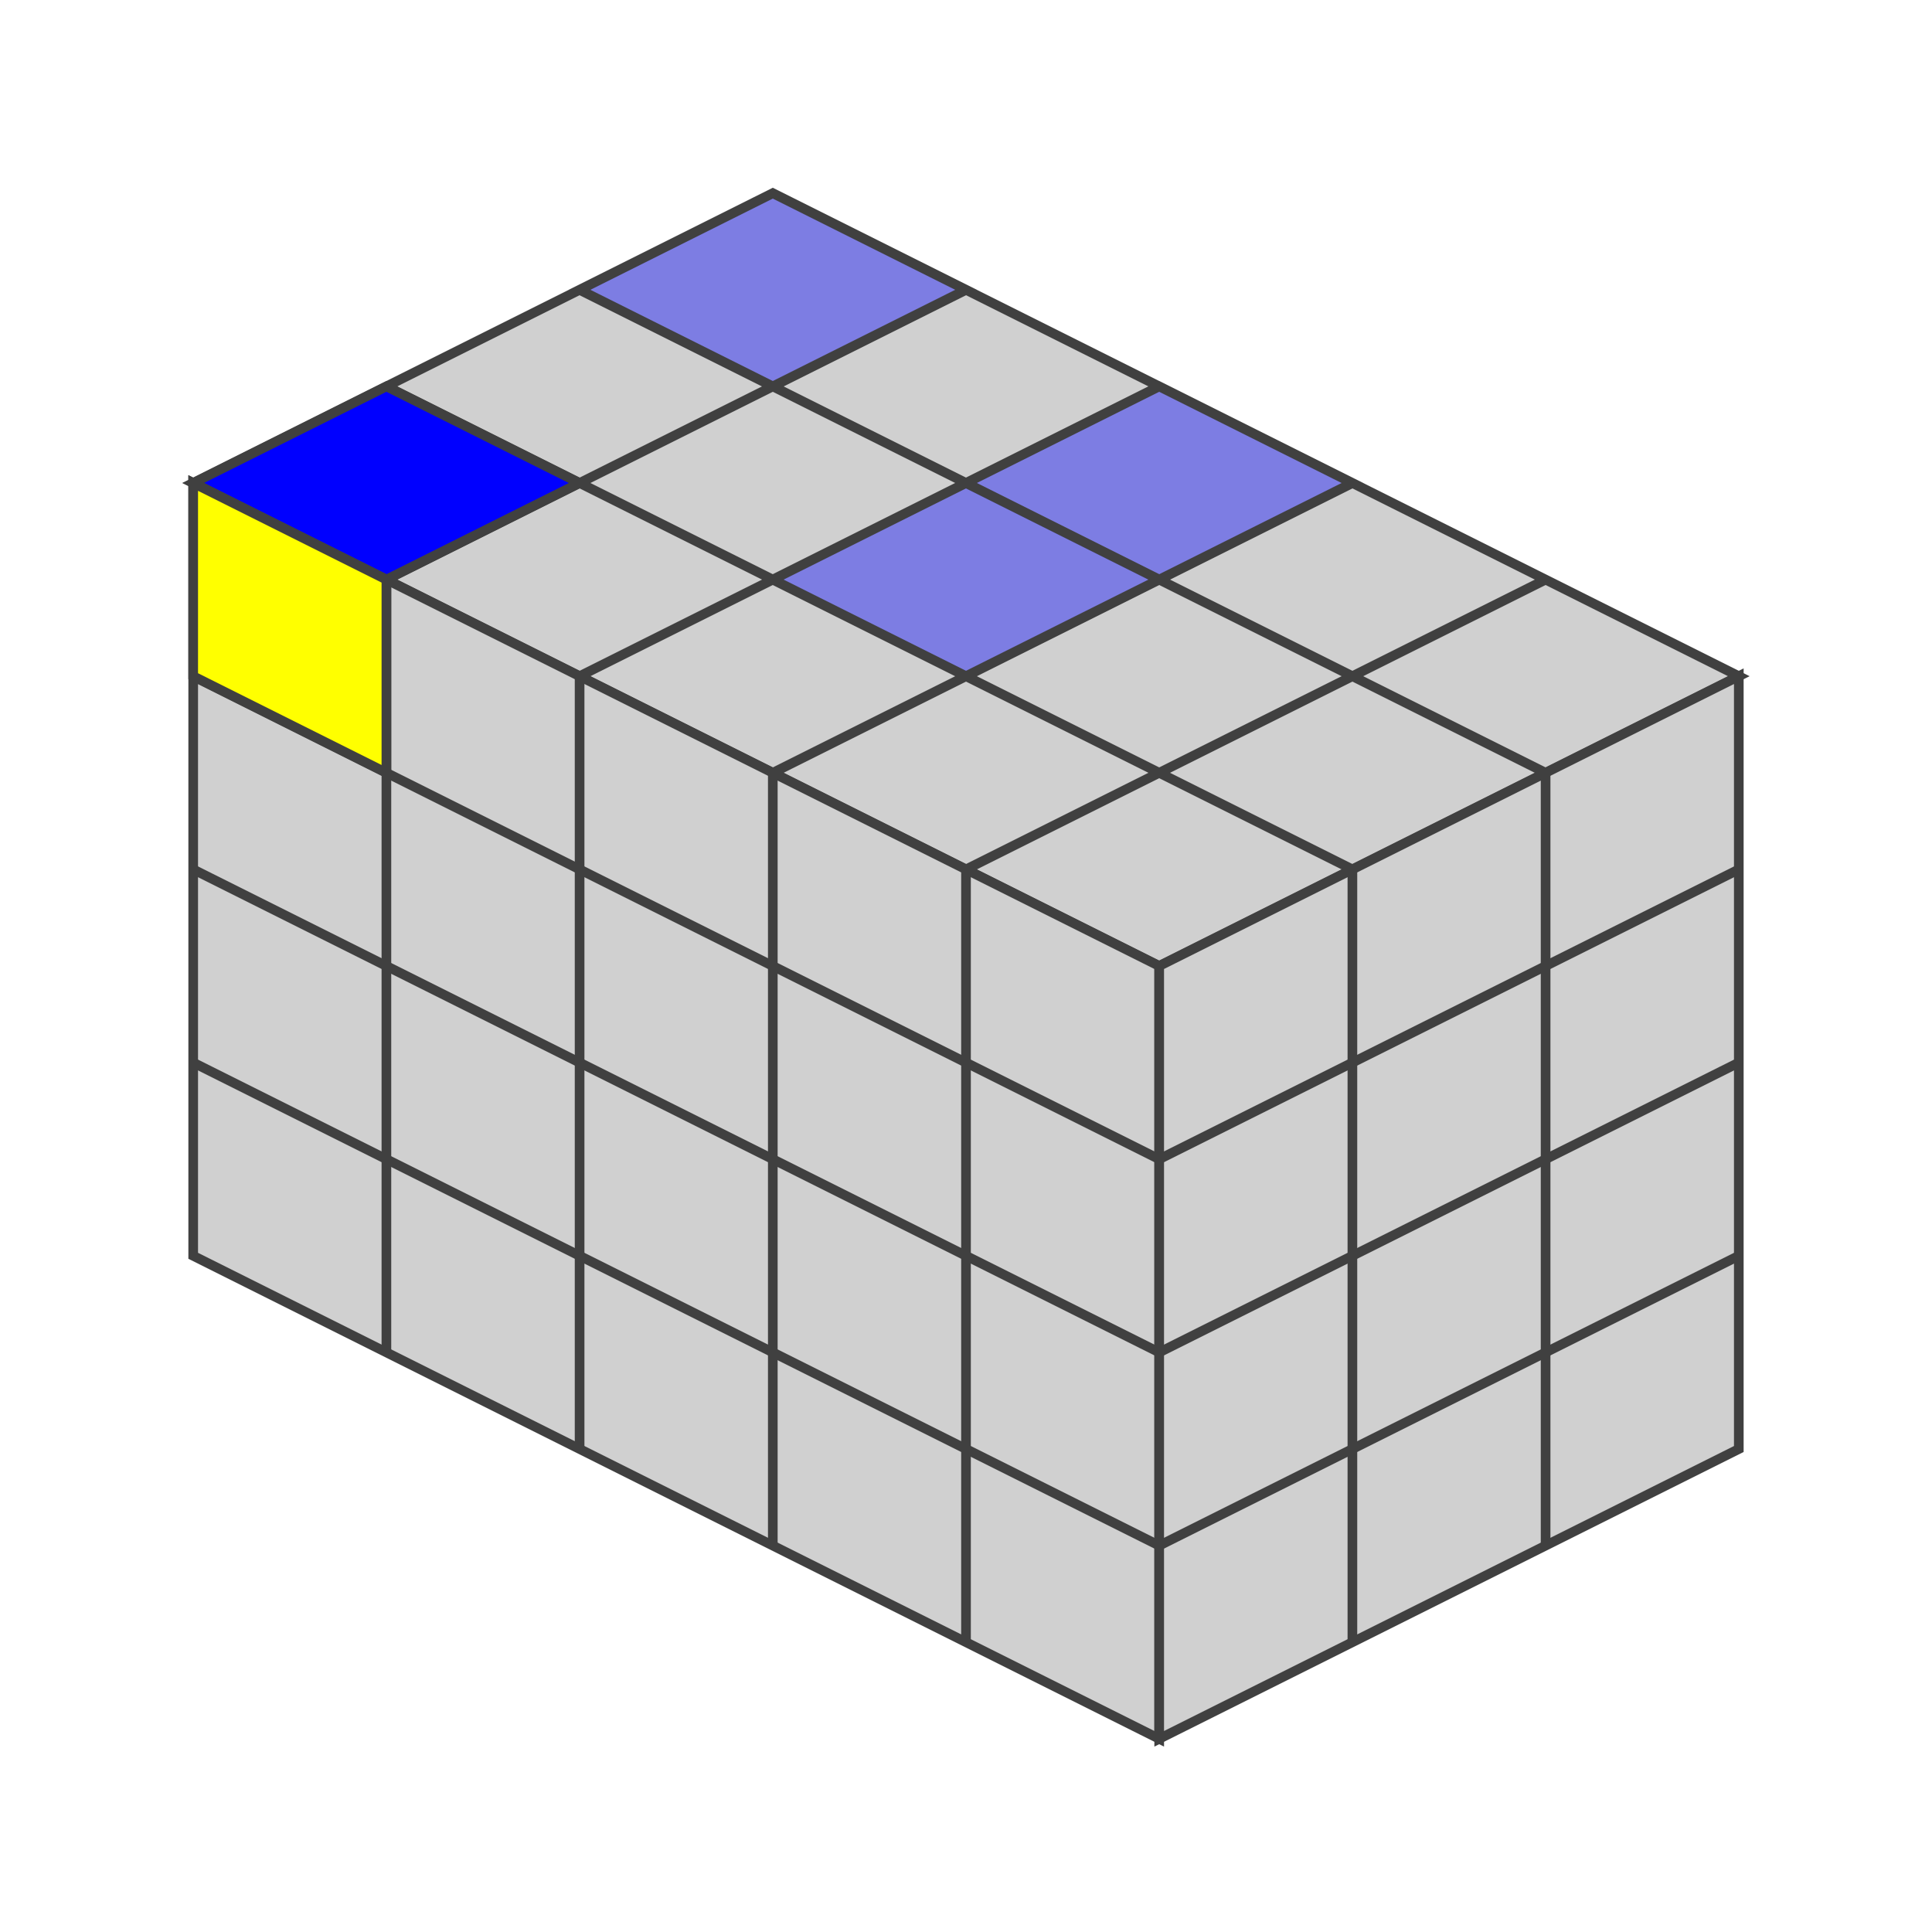
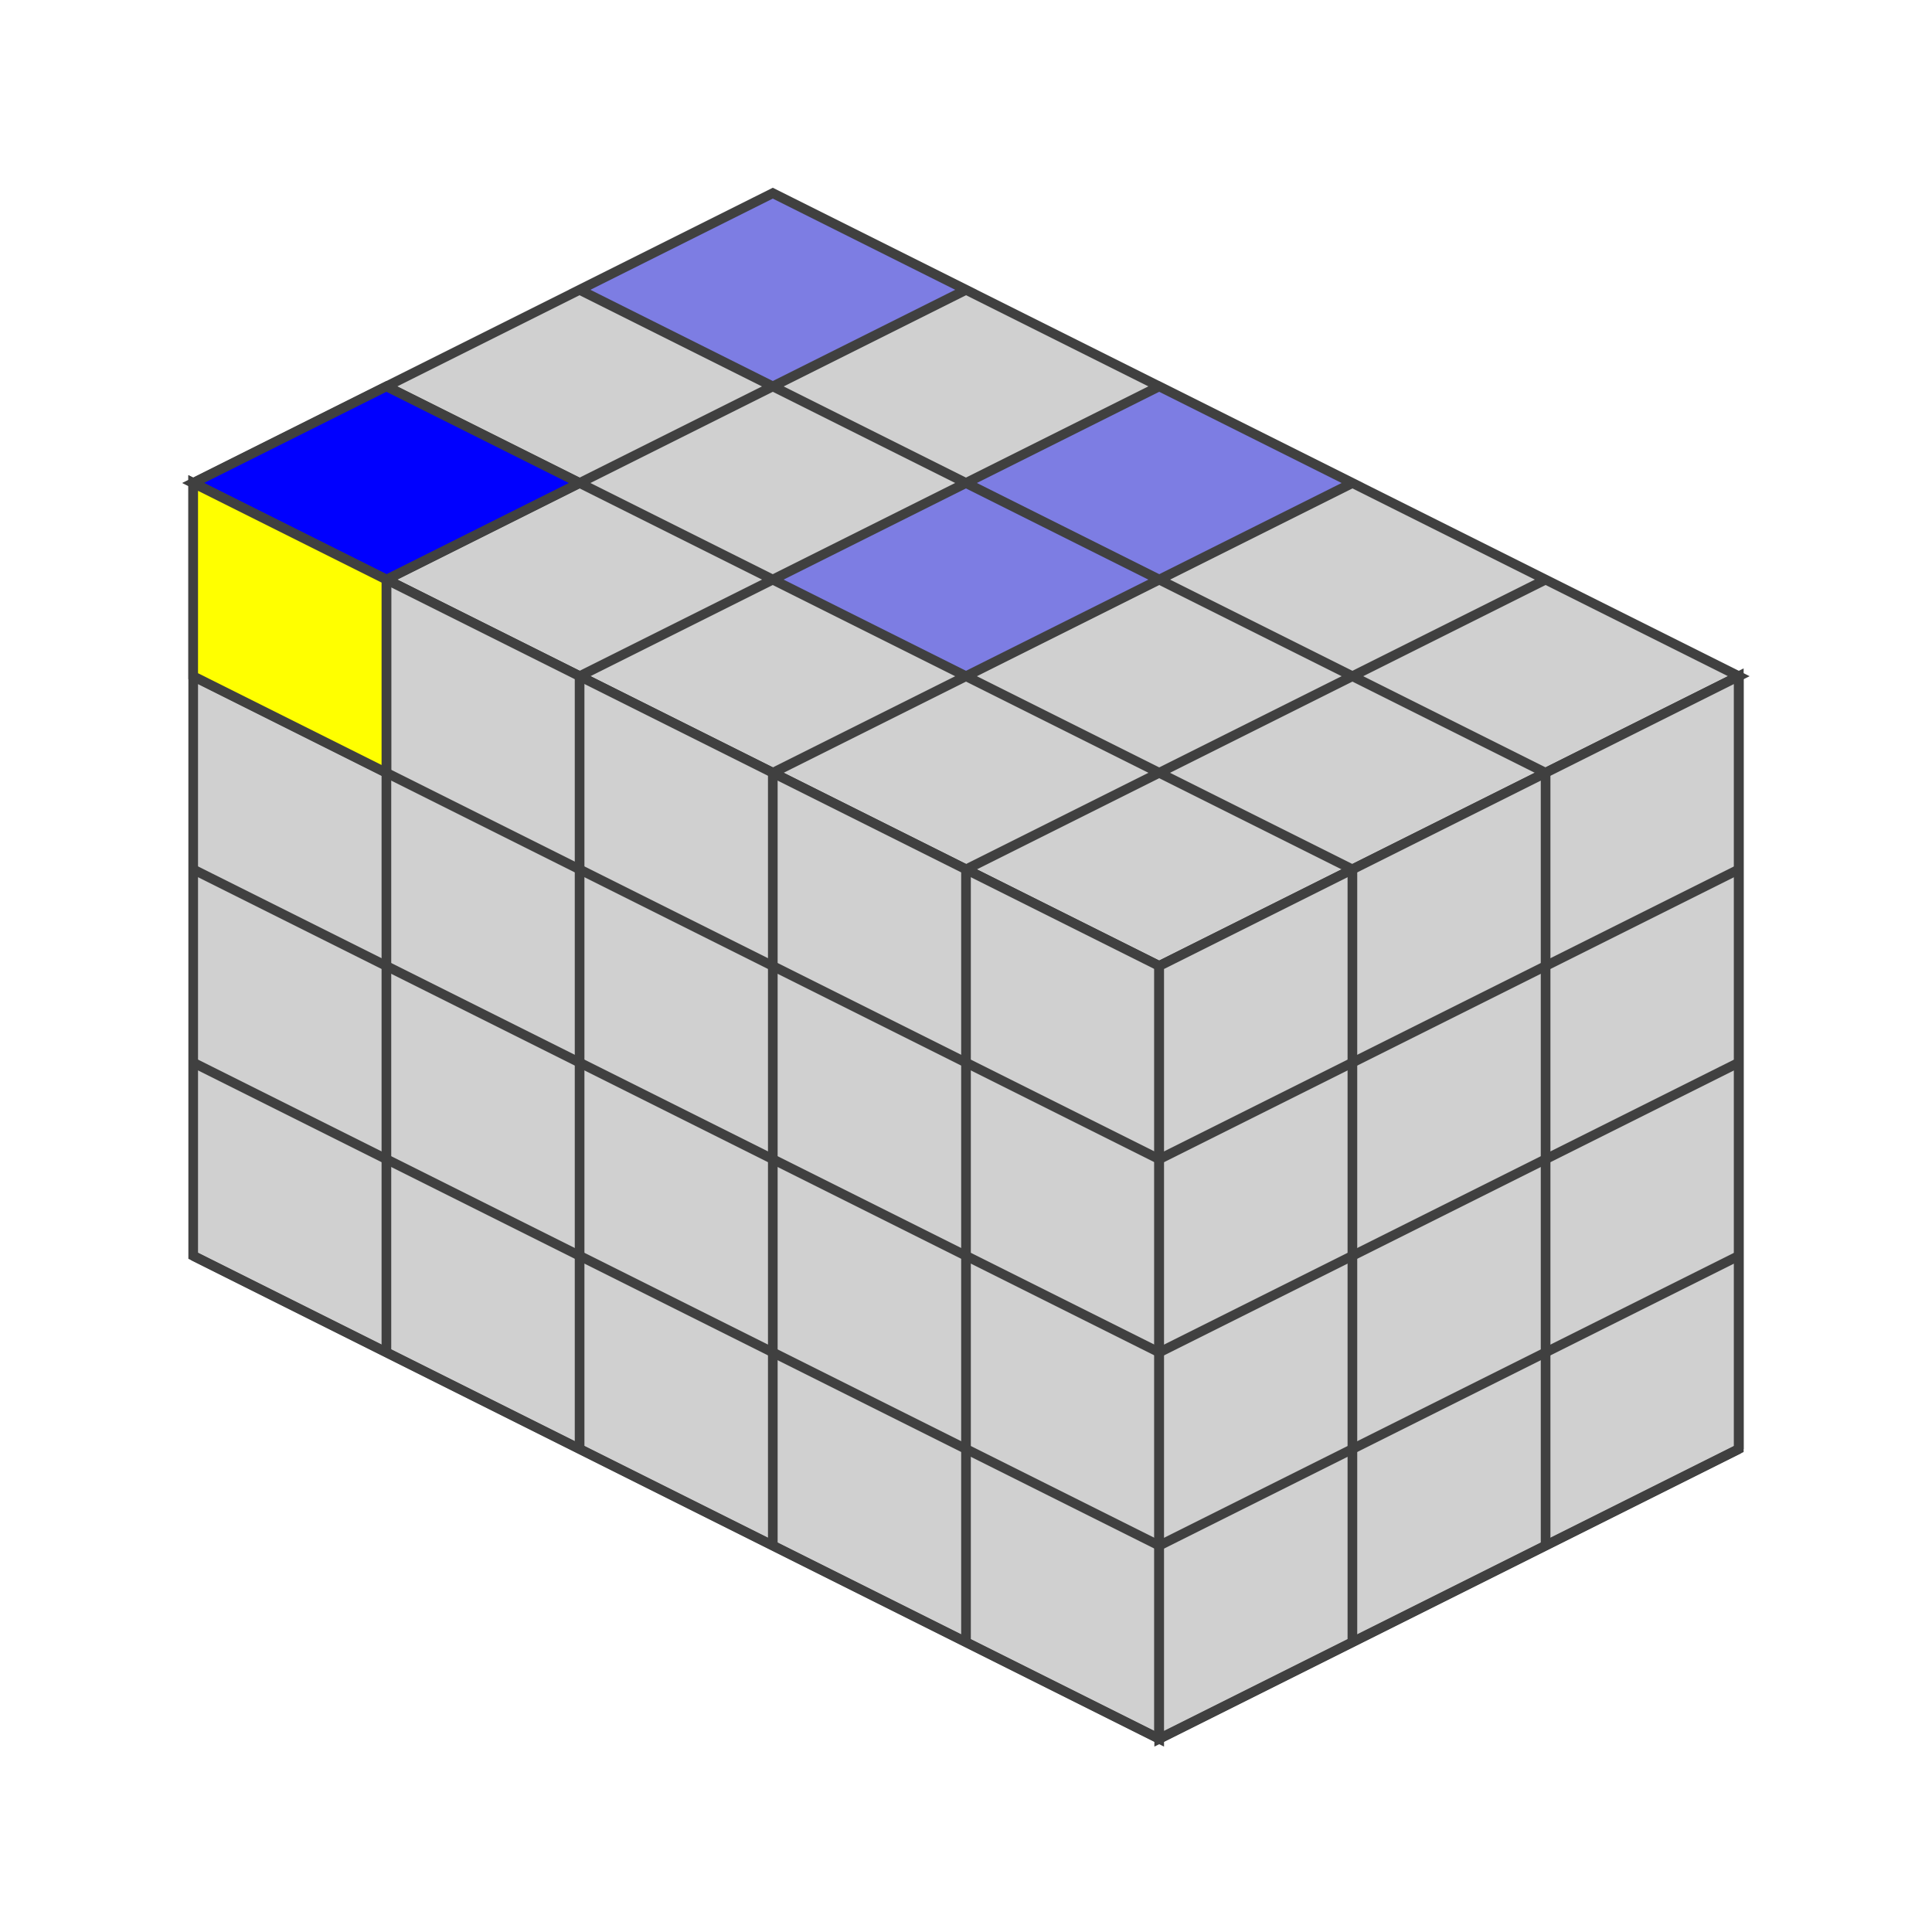
<svg xmlns="http://www.w3.org/2000/svg" version="1.1" width="200" height="200">
  <polygon points="80,20 180,70 120,100 20,50" style="fill:#d0d0d0;stroke:#404040;stroke-width:1" />
  <line x1="60" y1="30" x2="160" y2="80" style="stroke:#404040;stroke-width:1" />
  <line x1="40" y1="40" x2="140" y2="90" style="stroke:#404040;stroke-width:1" />
+   <line x1="20" y1="50" x2="120" y2="100" style="stroke:#404040;stroke-width:1" />
  <line x1="100" y1="30" x2="40" y2="60" style="stroke:#404040;stroke-width:1" />
  <line x1="120" y1="40" x2="60" y2="70" style="stroke:#404040;stroke-width:1" />
  <line x1="140" y1="50" x2="80" y2="80" style="stroke:#404040;stroke-width:1" />
  <line x1="160" y1="60" x2="100" y2="90" style="stroke:#404040;stroke-width:1" />
+   <line x1="180" y1="70" x2="120" y2="100" style="stroke:#404040;stroke-width:1" />
  <polygon points="80,20 100,30 80,40 60,30" style="fill:#0000ff;stroke:#404040;stroke-width:1;opacity:0.4" />
  <polygon points="120,40 140,50 120,60 100,50" style="fill:#0000ff;stroke:#404040;stroke-width:1;opacity:0.4" />
  <polygon points="100,50 120,60 100,70 80,60" style="fill:#0000ff;stroke:#404040;stroke-width:1;opacity:0.4" />
  <polygon points="40,40 60,50 40,60 20,50" style="fill:#0000ff;stroke:#404040;stroke-width:1;opacity:1" />
  <polygon points="20,50 120,100 120,180 20,130" style="fill:#d0d0d0;stroke:#404040;stroke-width:1" />
  <line x1="20" y1="70" x2="120" y2="120" style="stroke:#404040;stroke-width:1" />
  <line x1="20" y1="90" x2="120" y2="140" style="stroke:#404040;stroke-width:1" />
  <line x1="20" y1="110" x2="120" y2="160" style="stroke:#404040;stroke-width:1" />
+   <line x1="20" y1="130" x2="120" y2="180" style="stroke:#404040;stroke-width:1" />
  <line x1="40" y1="60" x2="40" y2="140" style="stroke:#404040;stroke-width:1" />
  <line x1="60" y1="70" x2="60" y2="150" style="stroke:#404040;stroke-width:1" />
  <line x1="80" y1="80" x2="80" y2="160" style="stroke:#404040;stroke-width:1" />
  <line x1="100" y1="90" x2="100" y2="170" style="stroke:#404040;stroke-width:1" />
+   <line x1="120" y1="100" x2="120" y2="180" style="stroke:#404040;stroke-width:1" />
  <polygon points="20,50 40,60 40,80 20,70" style="fill:#ffff00;stroke:#404040;stroke-width:1;opacity:1" />
  <polygon points="120,100.0 180,70.0 180,150.0 120,180.0" style="fill:#d0d0d0;stroke:#404040;stroke-width:1" />
  <line x1="120" y1="120.0" x2="180" y2="90.0" style="stroke:#404040;stroke-width:1" />
  <line x1="120" y1="140.0" x2="180" y2="110.0" style="stroke:#404040;stroke-width:1" />
  <line x1="120" y1="160.0" x2="180" y2="130.0" style="stroke:#404040;stroke-width:1" />
+   <line x1="120" y1="180.0" x2="180" y2="150.0" style="stroke:#404040;stroke-width:1" />
  <line x1="140" y1="90.0" x2="140" y2="170.0" style="stroke:#404040;stroke-width:1" />
  <line x1="160" y1="80.0" x2="160" y2="160.0" style="stroke:#404040;stroke-width:1" />
+   <line x1="180" y1="70.0" x2="180" y2="150.0" style="stroke:#404040;stroke-width:1" />
</svg>
